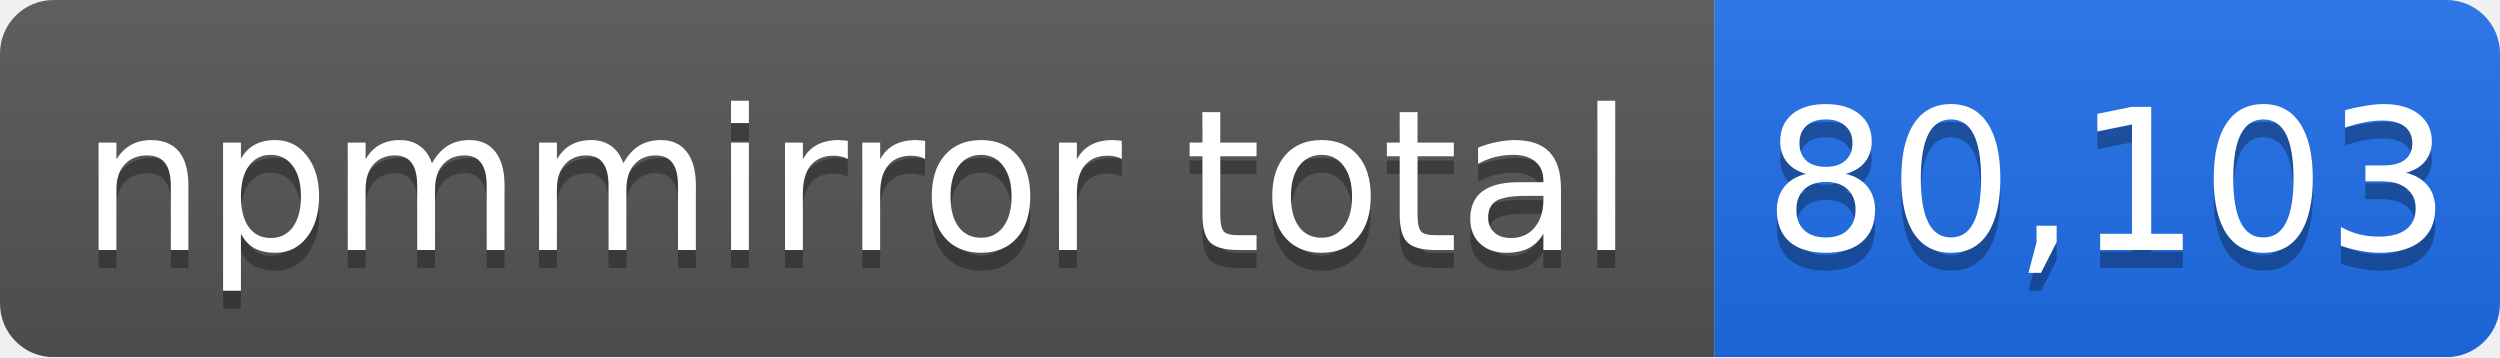
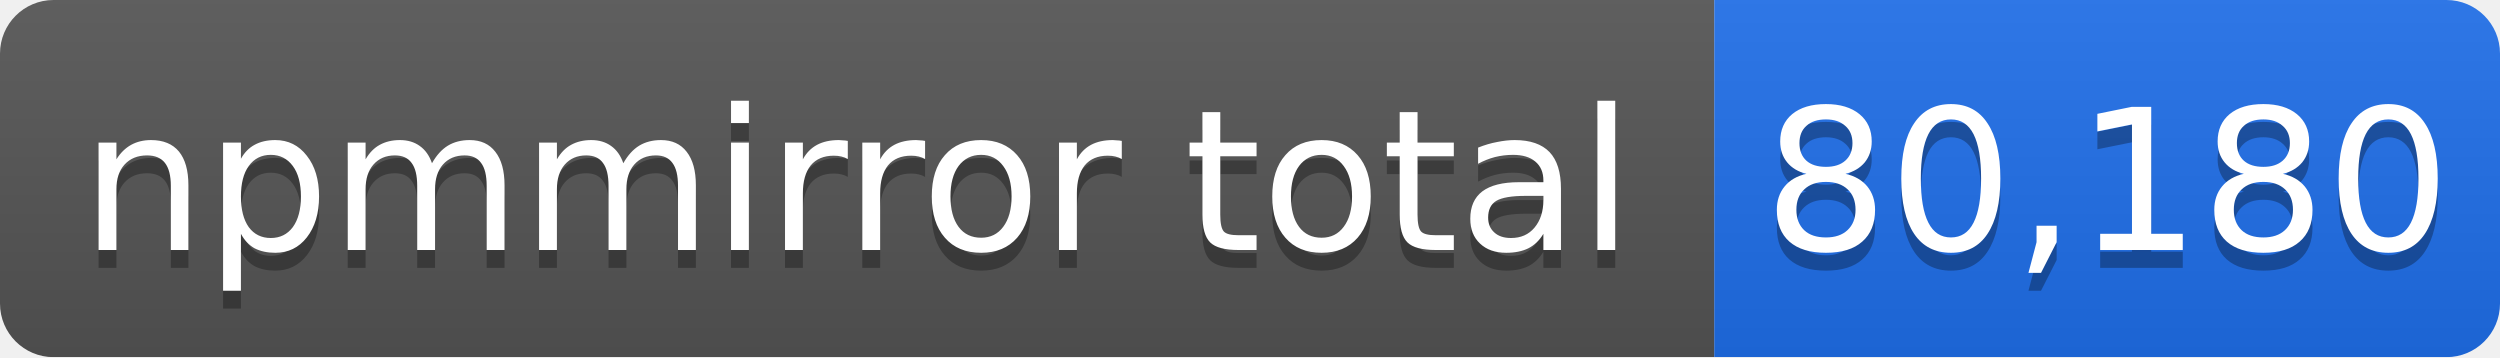
- <svg xmlns="http://www.w3.org/2000/svg" width="140" height="20" role="img" aria-label="npmmirror total: 80,103">
+ <svg xmlns="http://www.w3.org/2000/svg" width="140" height="20" role="img" aria-label="npmmirror total: 80,180">
  <linearGradient id="s" x2="0" y2="100%">
    <stop offset="0" stop-color="#bbb" stop-opacity=".1" />
    <stop offset="1" stop-opacity=".1" />
  </linearGradient>
  <mask id="m">
    <rect width="140" height="20" rx="3" fill="#fff" />
  </mask>
  <g mask="url(#m)">
    <rect width="96" height="20" fill="#555" />
    <rect x="96" width="44" height="20" fill="#1f6feb" />
    <rect width="140" height="20" fill="url(#s)" />
  </g>
  <g fill="#fff" text-anchor="middle" font-family="Verdana,Geneva,DejaVu Sans,sans-serif" font-size="11">
    <text x="48" y="15" fill="#010101" fill-opacity=".3">npmmirror total</text>
    <text x="48" y="14">npmmirror total</text>
-     <text x="118" y="15" fill="#010101" fill-opacity=".3">80,103</text>
-     <text x="118" y="14">80,103</text>
+     <text x="118" y="15" fill="#010101" fill-opacity=".3">80,180</text>
+     <text x="118" y="14">80,180</text>
  </g>
</svg>
